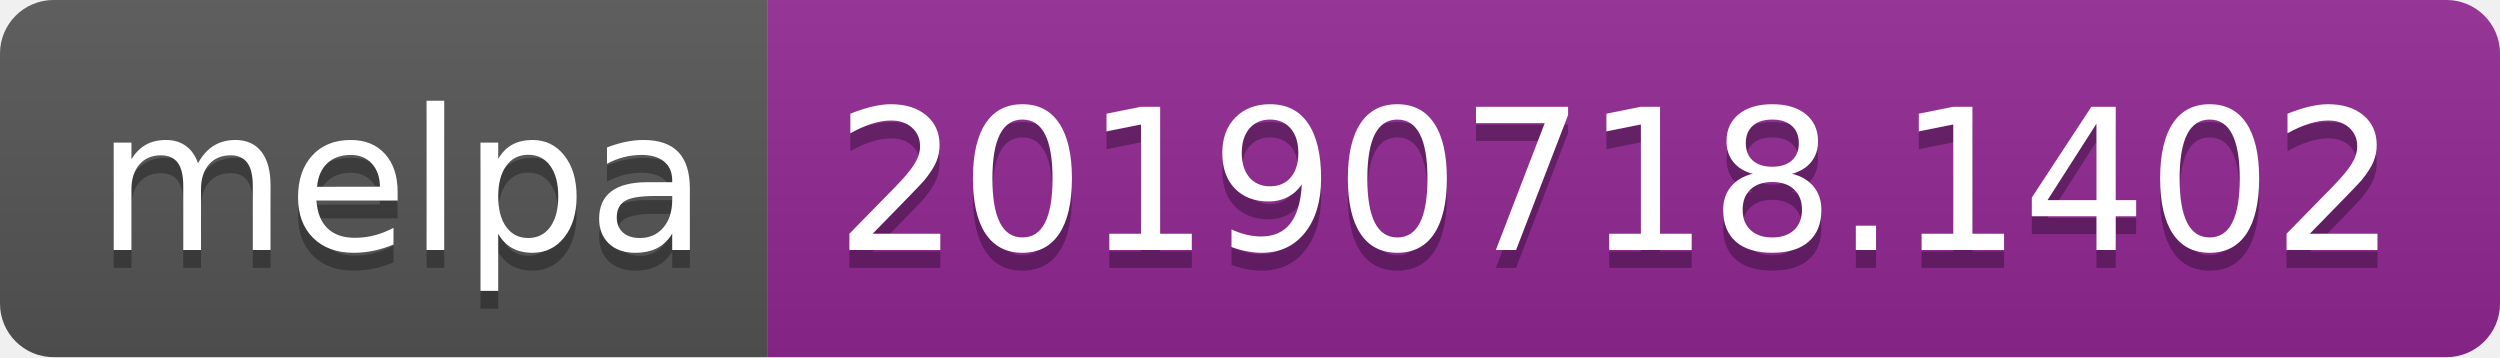
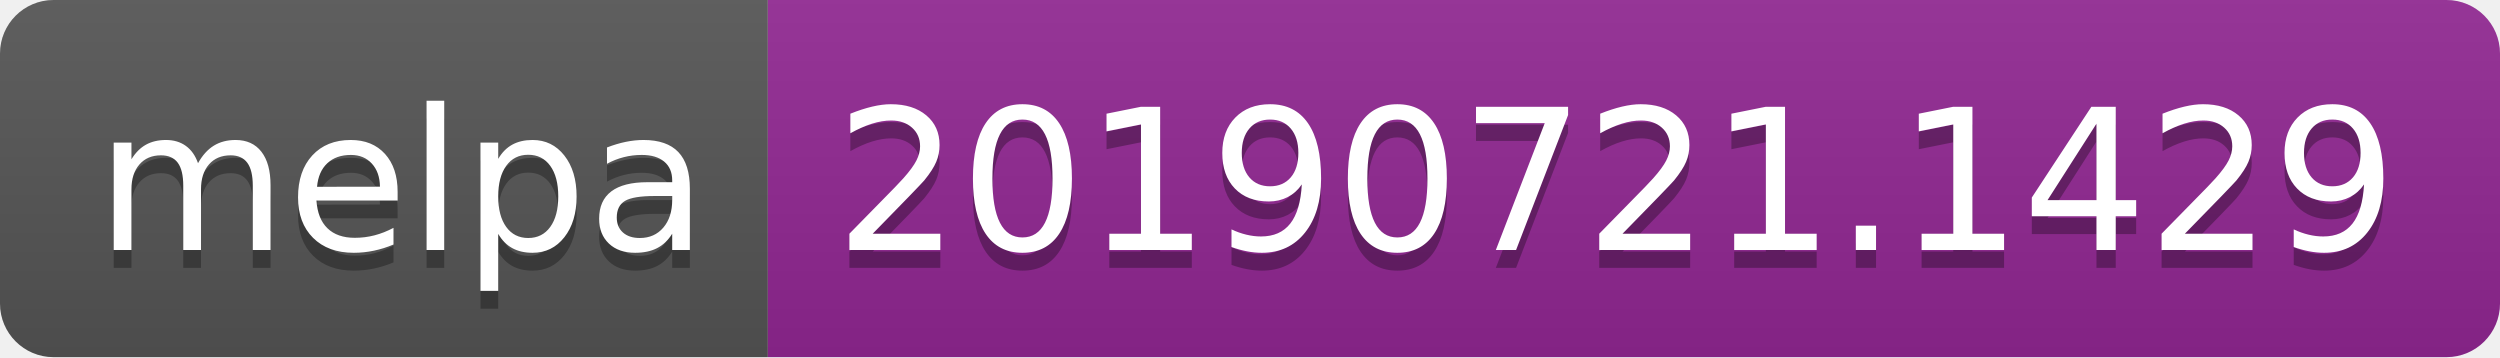
<svg xmlns="http://www.w3.org/2000/svg" width="140" height="20">
  <linearGradient id="b" x2="0" y2="100%">
    <stop offset="0" stop-color="#bbb" stop-opacity=".1" />
    <stop offset="1" stop-opacity=".1" />
  </linearGradient>
  <clipPath id="a">
    <rect width="140" height="20" rx="3" fill="#fff" />
  </clipPath>
  <g clip-path="url(#a)">
    <path fill="#555" d="M0 0h43v20H0z" />
    <path fill="#922793" d="M43 0h97v20H43z" />
    <path fill="url(#b)" d="M0 0h140v20H0z" />
  </g>
  <g fill="#fff" text-anchor="middle" font-family="DejaVu Sans,Verdana,Geneva,sans-serif" font-size="110">
    <text x="225" y="150" fill="#010101" fill-opacity=".3" transform="scale(.1)" textLength="330">melpa</text>
    <text x="225" y="140" transform="scale(.1)" textLength="330">melpa</text>
-     <text x="905" y="150" fill="#010101" fill-opacity=".3" transform="scale(.1)" textLength="870">20190718.1402</text>
-     <text x="905" y="140" transform="scale(.1)" textLength="870">20190718.1402</text>
+     <text x="905" y="150" fill="#010101" fill-opacity=".3" transform="scale(.1)" textLength="870">20190721.1429</text>
+     <text x="905" y="140" transform="scale(.1)" textLength="870">20190721.1429</text>
  </g>
</svg>
